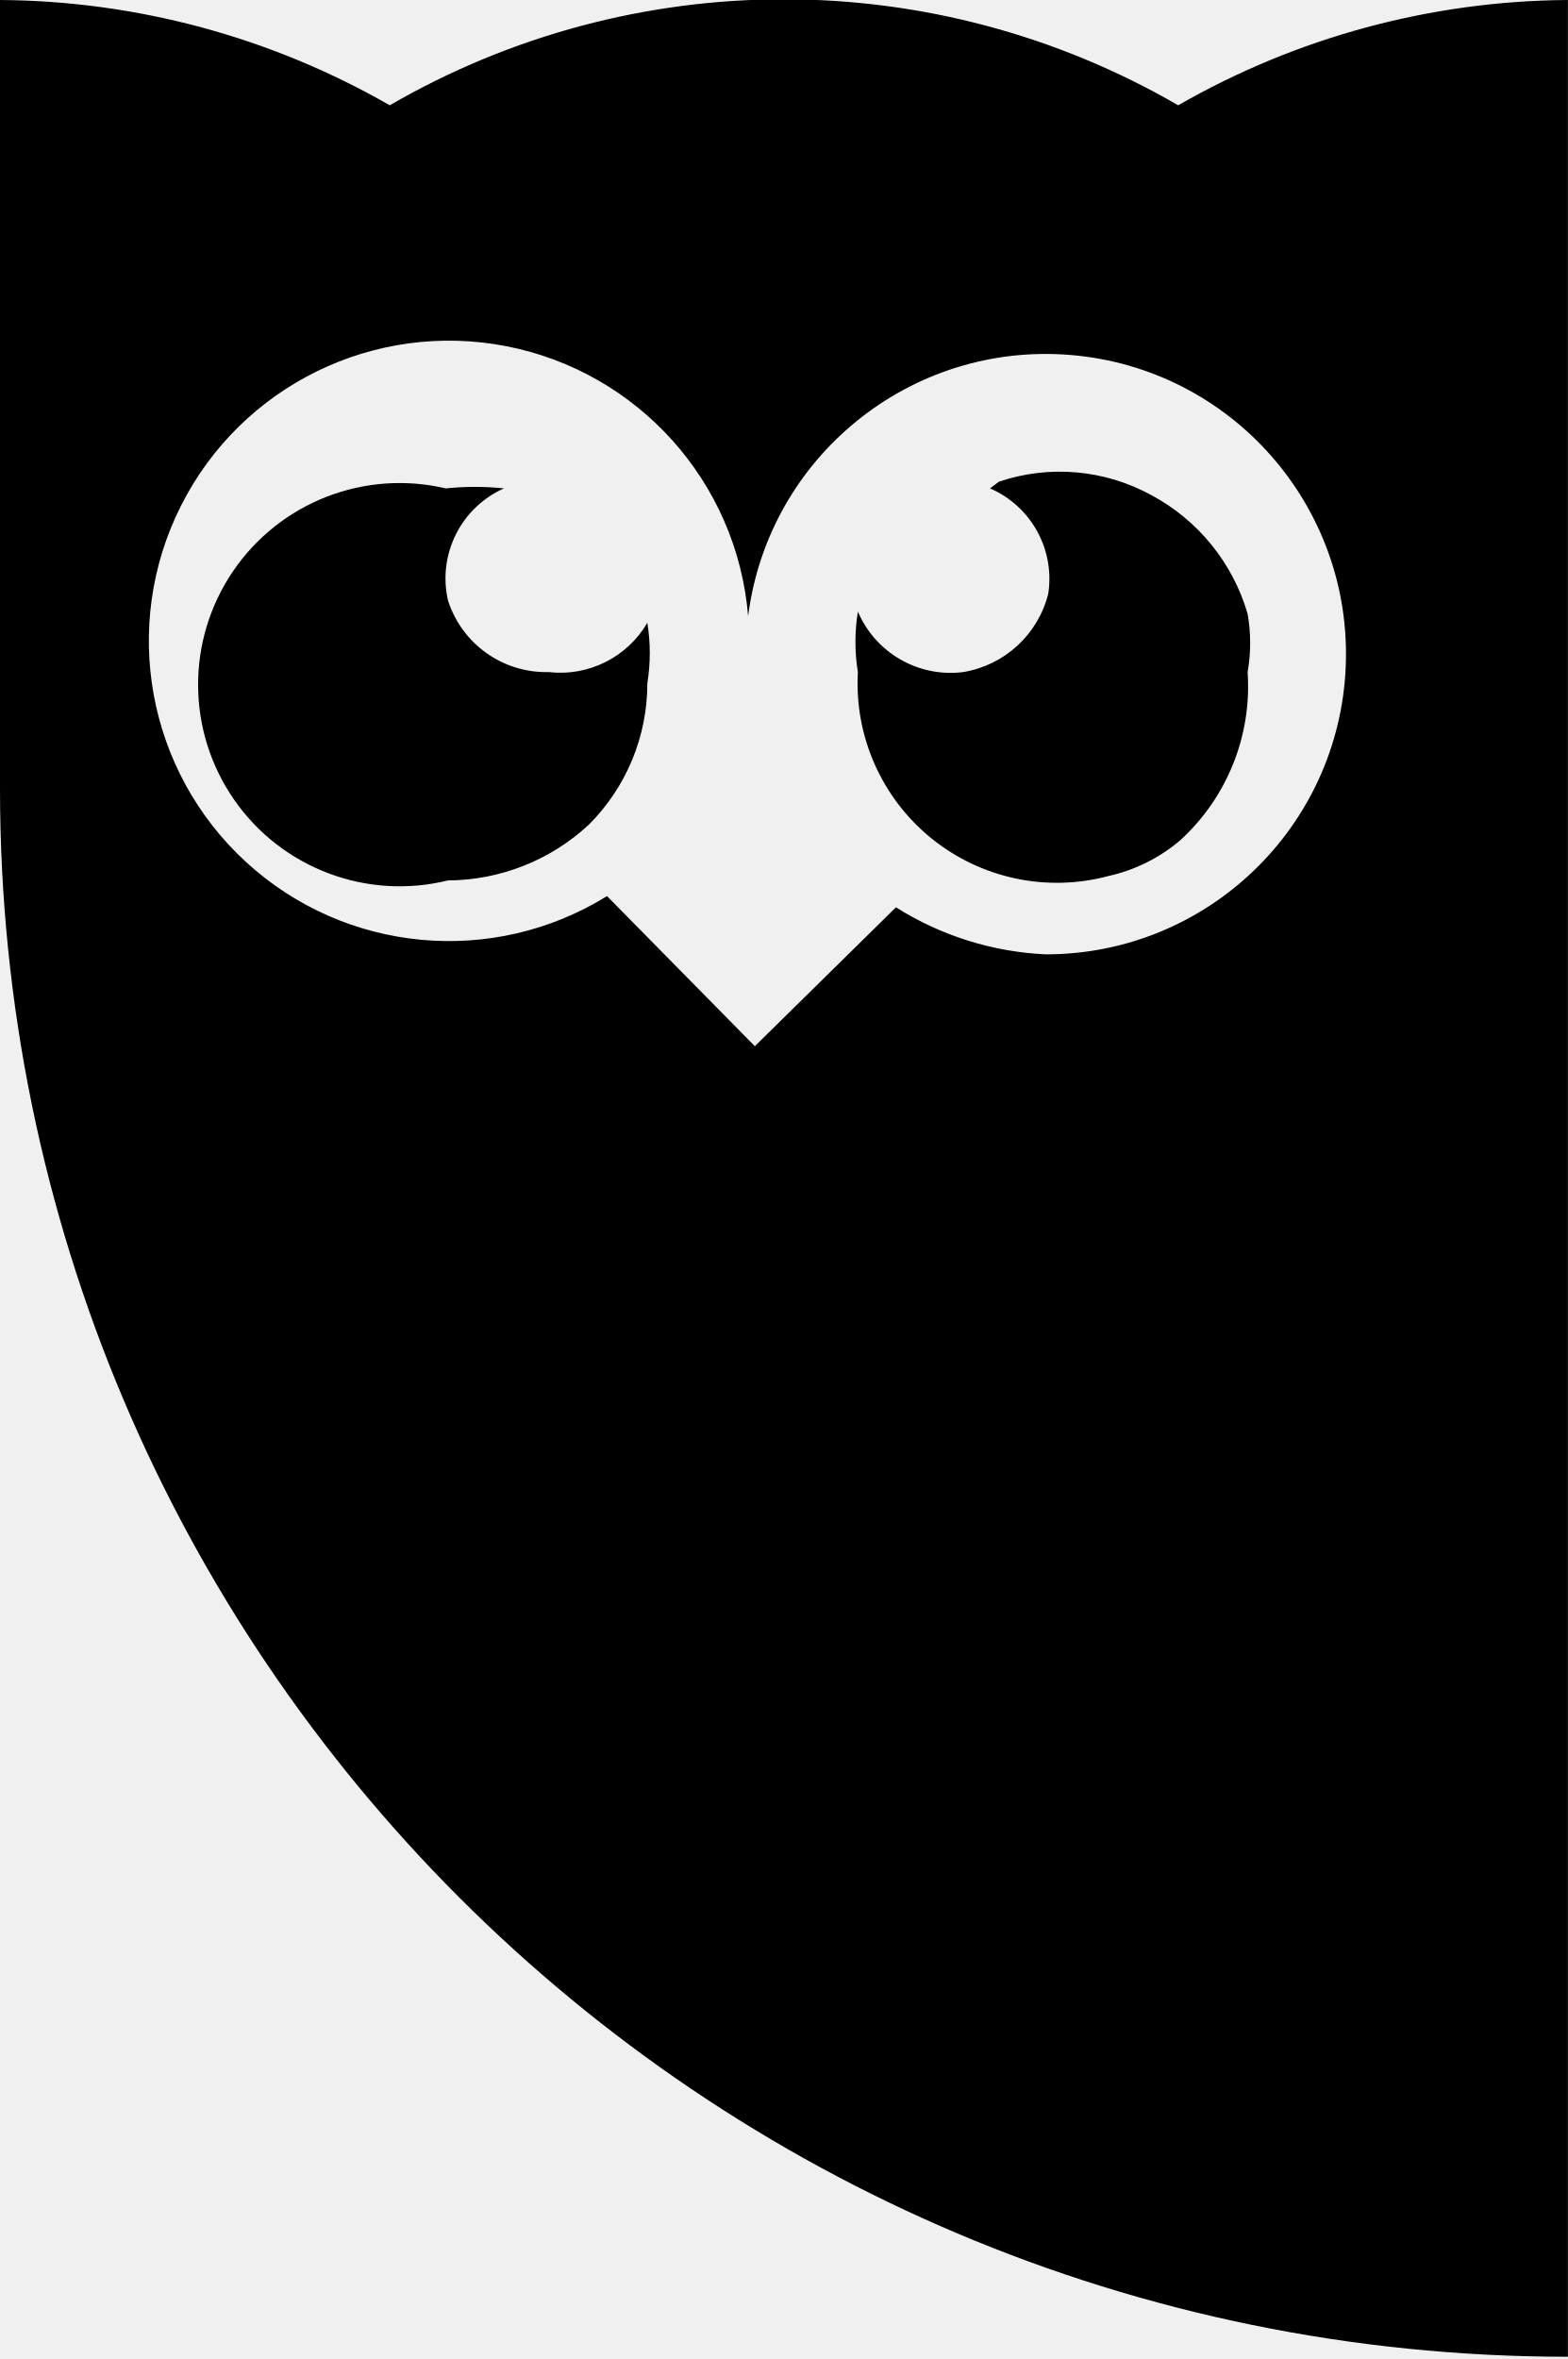
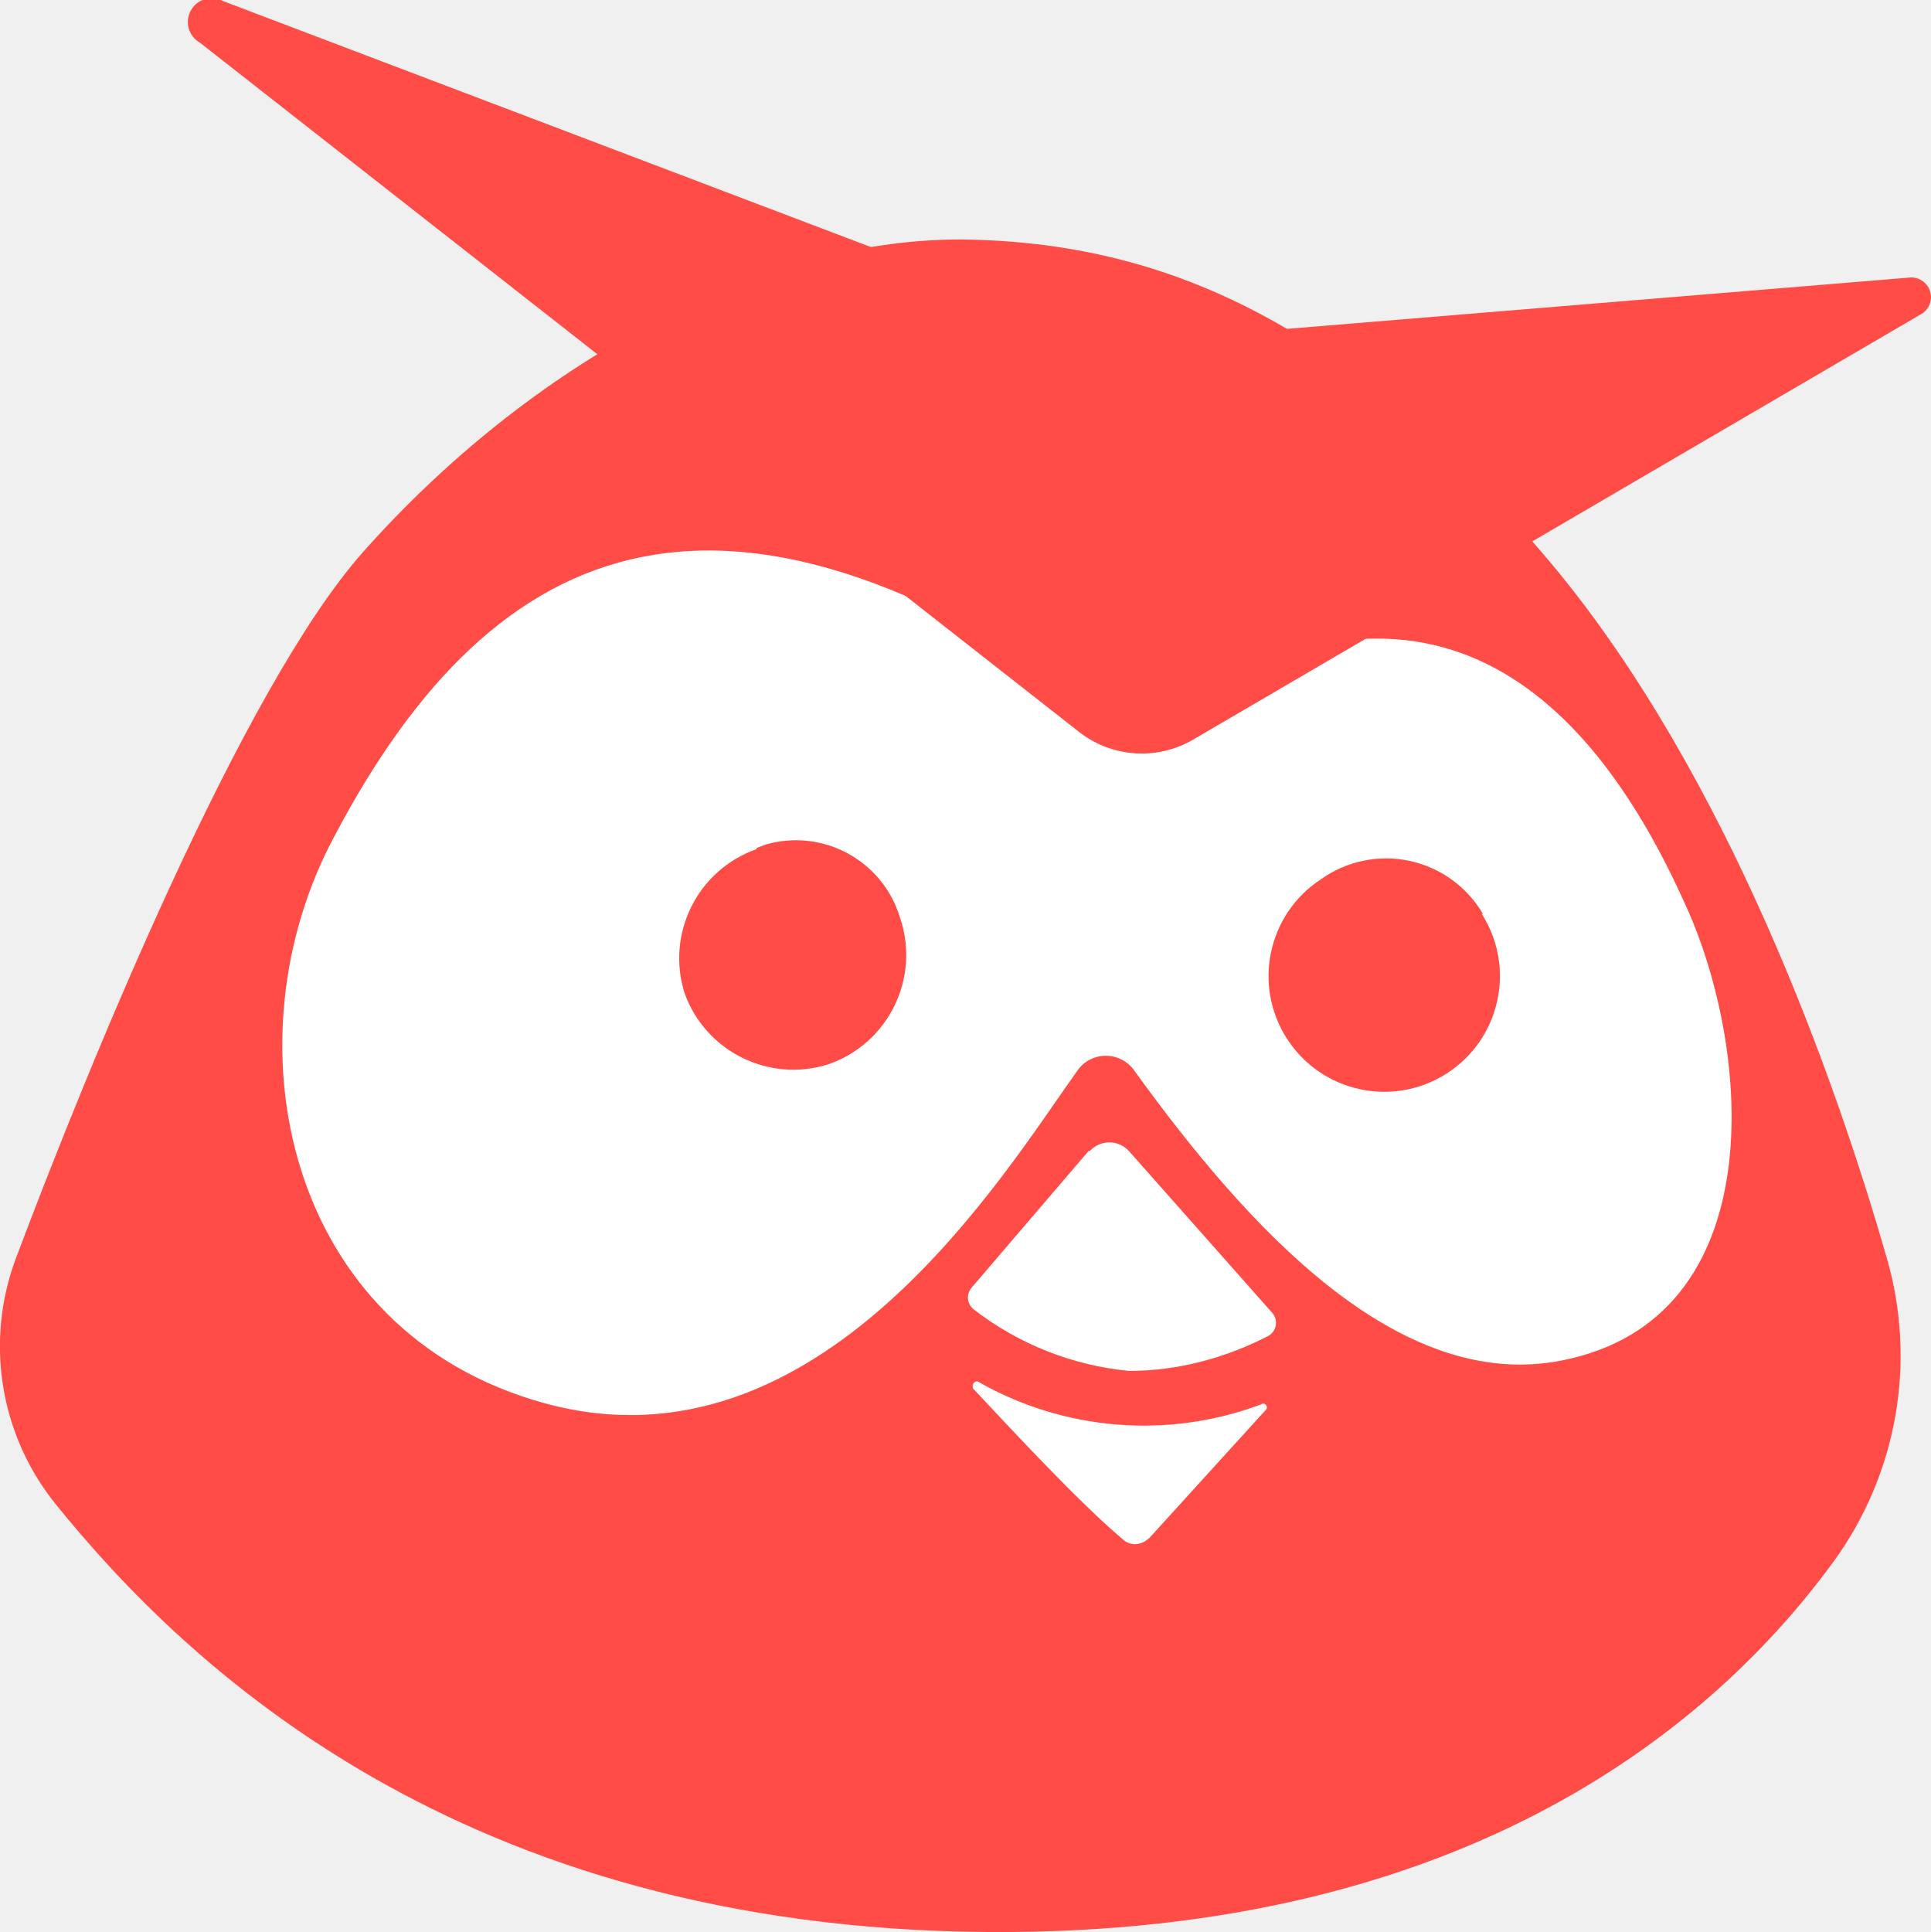
- <svg xmlns="http://www.w3.org/2000/svg" viewBox="0 0 7 10.53">
-   <path d="M4.42,2.18a.44.44,0,0,1,.26.47A.47.47,0,0,1,4.3,3a.45.45,0,0,1-.47-.27.84.84,0,0,0,0,.27.89.89,0,0,0,1.12.91.74.74,0,0,0,.32-.16A.93.93,0,0,0,5.57,3a.75.75,0,0,0,0-.26.88.88,0,0,0-.43-.53.85.85,0,0,0-.68-.06ZM2.45,3A.46.46,0,0,1,2,2.68a.44.44,0,0,1,.25-.5,1.27,1.27,0,0,0-.26,0A.9.9,0,1,0,2,3.93a.93.93,0,0,0,.63-.25.89.89,0,0,0,.26-.63.84.84,0,0,0,0-.27A.45.45,0,0,1,2.45,3ZM5.26.47a3.51,3.51,0,0,0-3.52,0A3.54,3.54,0,0,0,0,0V3.52a7,7,0,0,0,7,7V0A3.54,3.54,0,0,0,5.26.47ZM4.67,4.26A1.37,1.37,0,0,1,4,4.05l-.63.62L2.71,4a1.34,1.34,0,1,1,.63-1.25A1.34,1.34,0,1,1,4.67,4.26Z" />
+ <svg xmlns="http://www.w3.org/2000/svg" viewBox="0 0 166.9 167">
+   <path fill="#fff" d="M109.2 120.4a28 28 0 0 1-22.5-1.6c-.5-.3-1 .4-.6.8 3 3.3 8.6 9.1 12 12 .7.6 1.7.5 2.3-.1l9.3-10.3c.4-.4 0-1-.5-.8z" />
+   <path fill="#fff" d="M145.4 77.6c-5-10.8-12.4-20.9-23.6-22.1-2-.3-4.1.2-5.9 1.2L103.6 64a8.6 8.6 0 0 1-9.7-.6L83.3 55a31.7 31.7 0 0 0-12.1-5.8C52.9 45 40.5 54.6 31.1 72.6c-9 17.3-4 42 18.1 47.9 23.3 6.2 38.7-19.7 45-28.4a3 3 0 0 1 4.7 0c9.6 13 22.5 27 36.3 24.2 18-3.7 15.9-26.5 10.2-38.7zM78 91.3a9.4 9.4 0 0 1-13.7-2.7C61 83.5 62.4 77.9 67 74.9a9.4 9.4 0 0 1 13.6 2.7 9.4 9.4 0 0 1-2.5 13.7zm47.6 1a9.4 9.4 0 0 1-13.6-2.8 9.5 9.5 0 0 1 2.6-13.7 9.4 9.4 0 0 1 13.6 2.7c3.4 5.1 2 10.7-2.6 13.7z" />
+   <path fill="#fff" d="M98.6 98.8c-1-1-2.6-1-3.5 0l-9.7 11.7c-.5.6-.4 1.4.2 1.8 2.2 1.6 7.8 5.2 13.1 5.2 5 0 9.6-2 11.7-3 .8-.4 1-1.4.4-2L98.6 98.8z" />
+   <path fill="#ff4c46" d="M83 20.7c-17.6 0-37.2 10.8-51.6 27-10.4 11.7-23.6 44-30 61A21.7 21.7 0 0 0 4.8 130c11.3 14 35 36.7 80.6 37 41.8.3 63.1-18.3 73.1-32a30.3 30.3 0 0 0 4.6-26.3c-4.4-15.3-13.7-41.7-29-60-17.5-20.8-33.4-27.8-51-28Z" />
+   <path fill="#fff" d="M98 63.2c25.8-18 39.9-2.4 47.7 15 5.7 12.4 7.7 35.8-10.7 39.4-14.2 2.8-27.2-11.6-36.9-25a3 3 0 0 0-5 0c-6.3 8.8-22.2 35.2-46 28.7-22.6-6.2-27.6-31.5-18.2-49 13.9-26.4 34.1-35 69-9.1z" />
+   <path fill="#fff" d="M84.1 120c3 3.2 9.2 9.9 12.9 13 .7.7 1.7.6 2.4-.1l10-11a.3.3 0 0 0-.4-.5c-8 3-17 2.3-24.5-2a.4.4 0 0 0-.4.5zm10-20.5L84 111.3a1.3 1.3 0 0 0 .2 1.9 26 26 0 0 0 13.4 5.3c4.2 0 8.3-1.1 12-3a1.3 1.3 0 0 0 .4-2l-12.4-14a2.3 2.3 0 0 0-3.4 0z" />
+   <path fill="#ff4c46" d="M128.1 79a10 10 0 1 1-13.9-3 9.7 9.7 0 0 1 14 3zM93.2 63.2a8.8 8.8 0 0 0 10 .7L166 27.2a1.7 1.7 0 0 0-1-3.2l-68 5.6L19.3.1a2 2 0 0 0-2 3.6l75.9 59.5zM65.4 73.4a10 10 0 0 0-6.2 12.5A10 10 0 0 0 71.6 92a10 10 0 0 0 6.2-12.7A9.4 9.4 0 0 0 66.2 73l-.8.3z" />
</svg>
